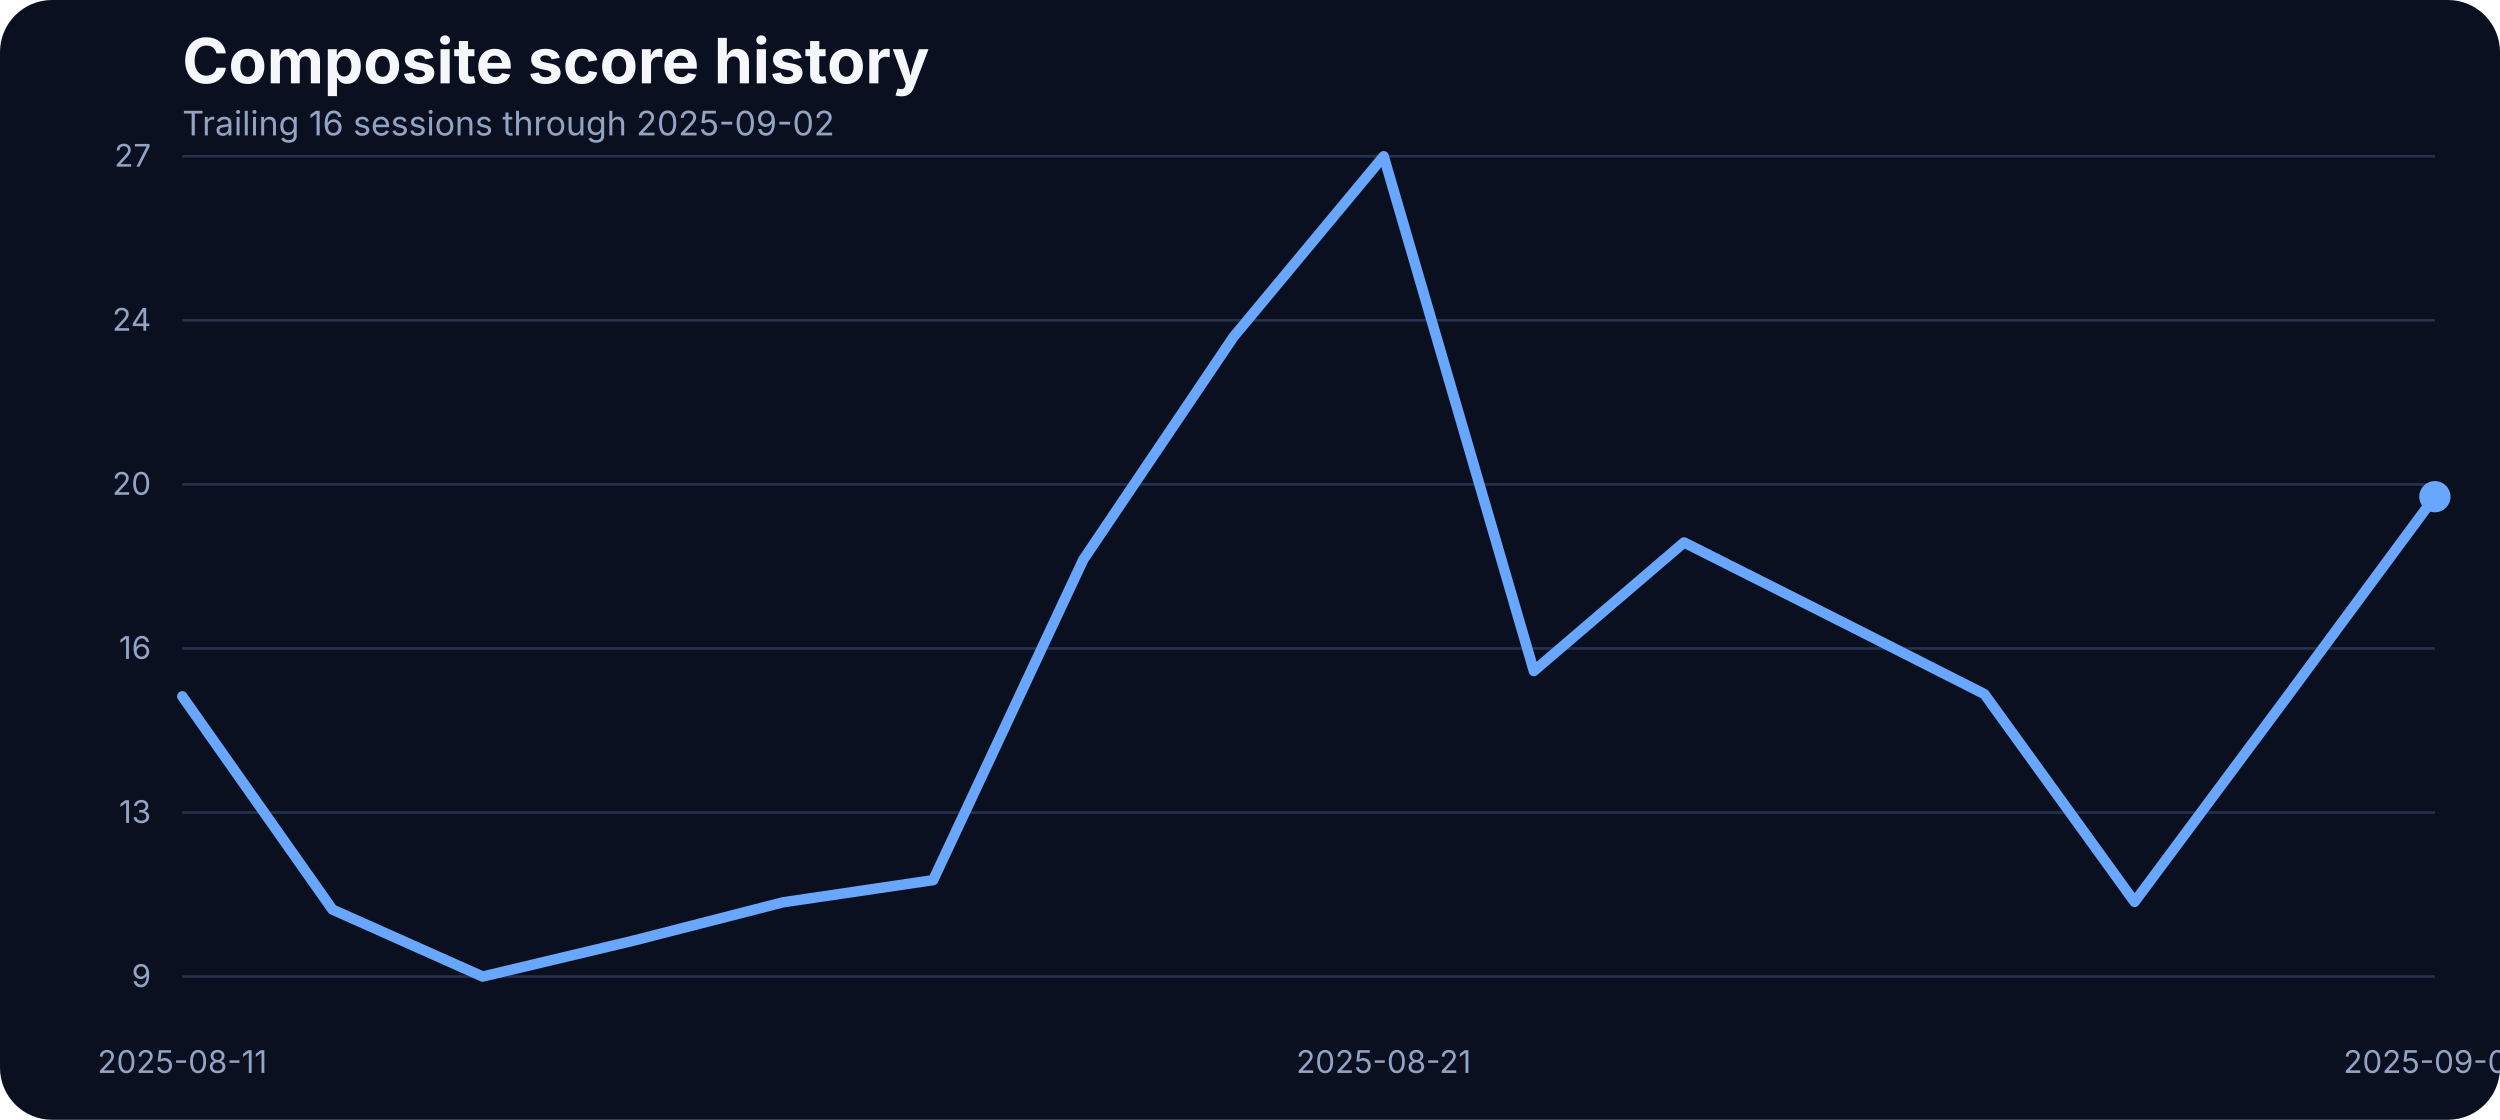
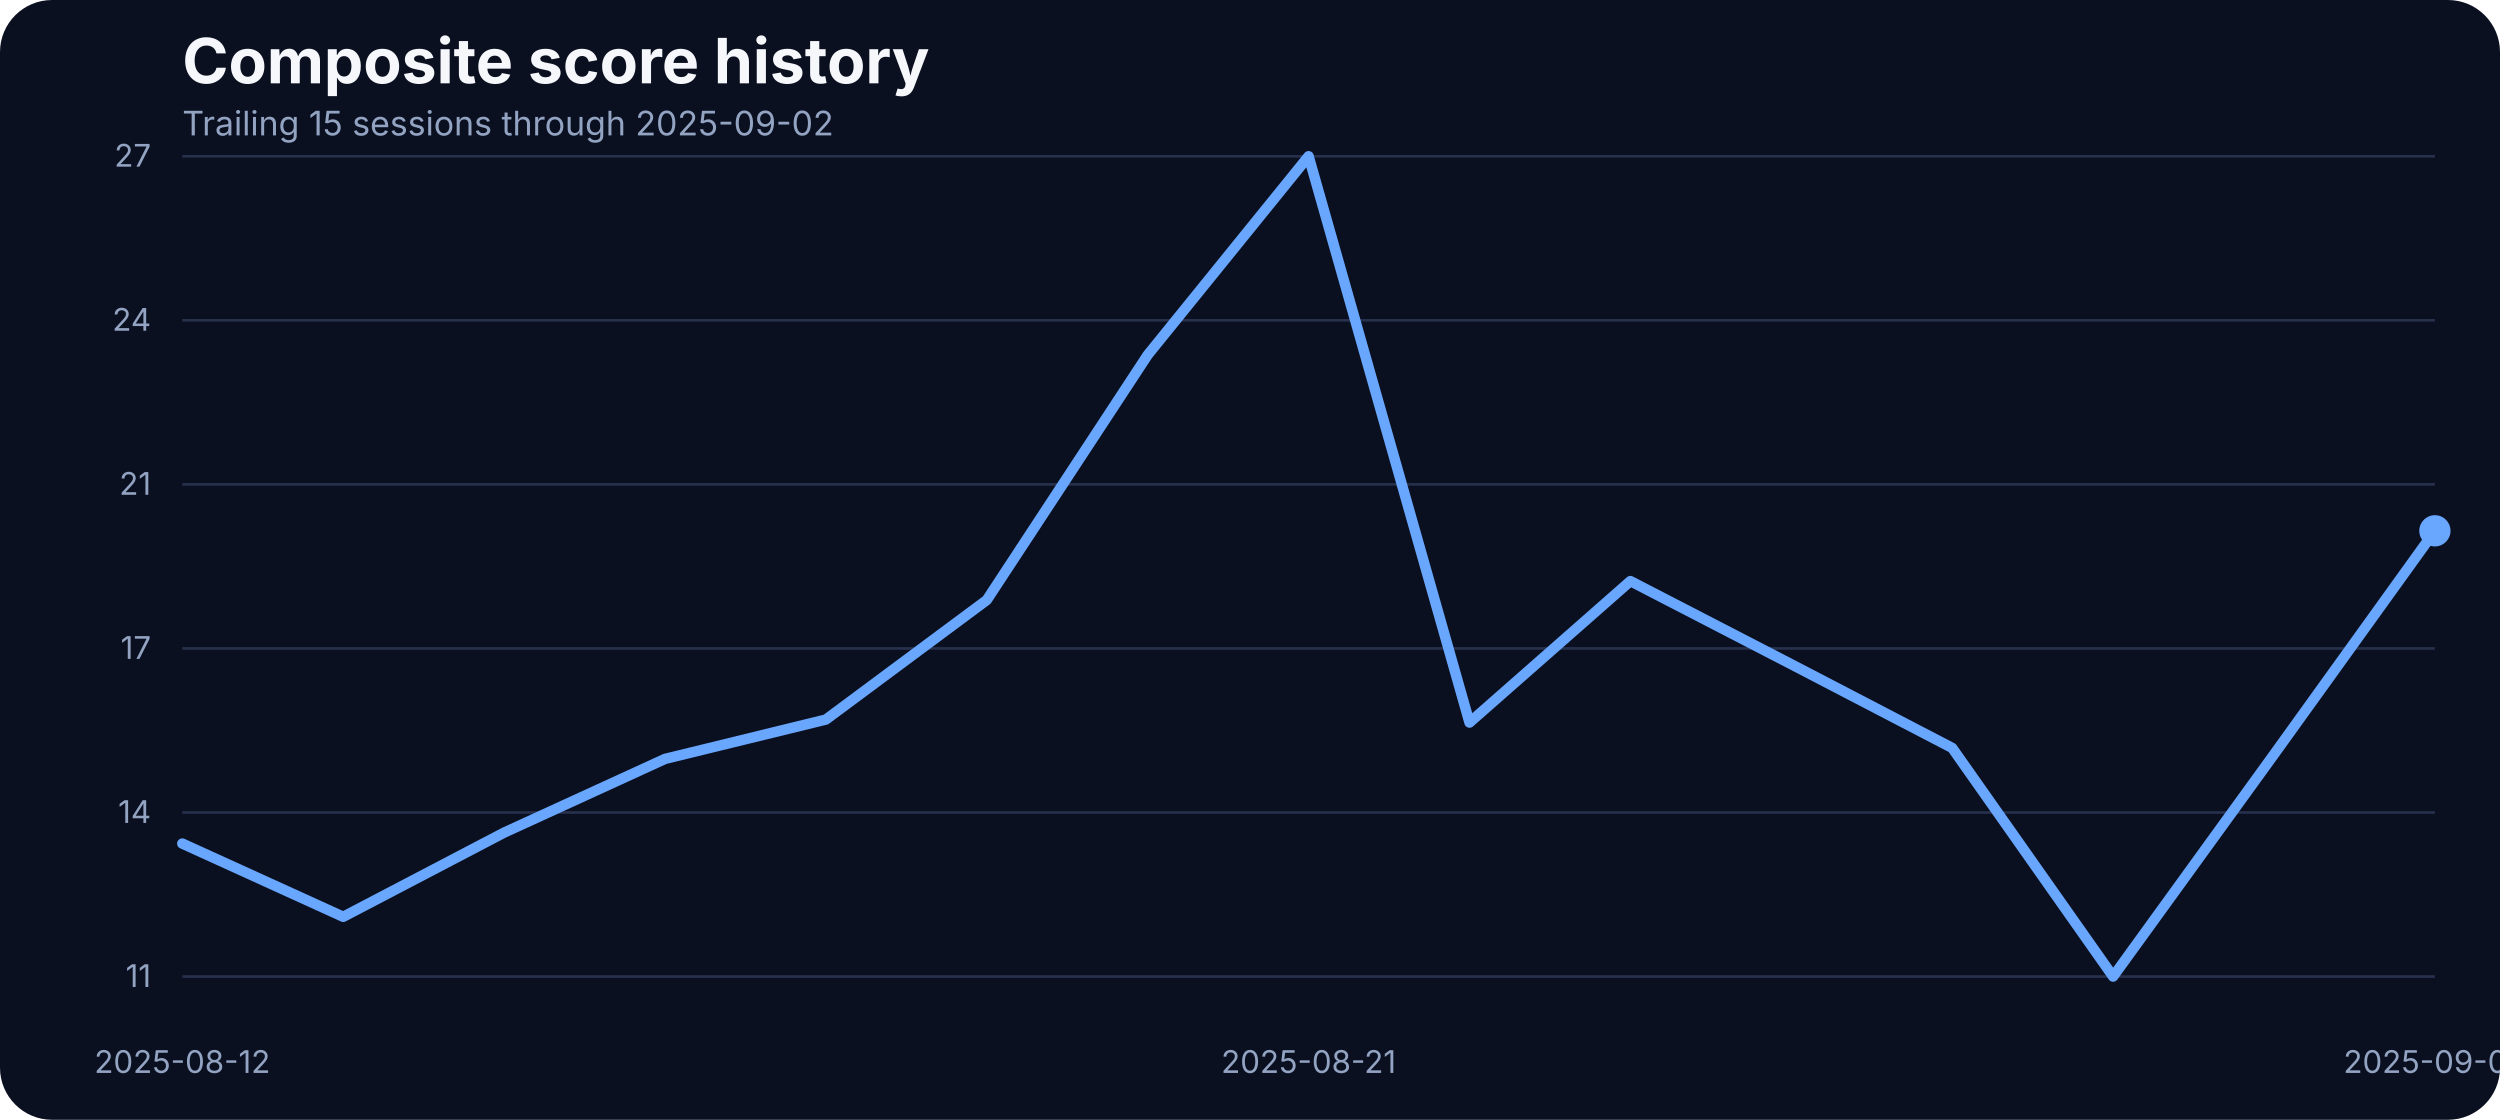
<svg xmlns="http://www.w3.org/2000/svg" width="960" height="430" viewBox="0 0 960 430" role="img" aria-label="Composite score history">
  <rect width="100%" height="100%" fill="#0b1020" rx="20" />
  <text x="70" y="32" fill="#f5f7fb" font-family="Inter, Arial, sans-serif" font-size="24" font-weight="700">Composite score history</text>
-   <text x="70" y="52" fill="#93a4c3" font-family="Inter, Arial, sans-serif" font-size="13">Trailing 16 sessions through 2025-09-02</text>
+   <text x="70" y="52" fill="#93a4c3" font-family="Inter, Arial, sans-serif" font-size="13">Trailing 15 sessions through 2025-09-02</text>
  <line x1="70" x2="935" y1="375.00" y2="375.00" stroke="#27314e" stroke-width="1" />
-   <text x="58" y="379.00" text-anchor="end" fill="#93a4c3" font-family="Inter, Arial, sans-serif" font-size="12">9</text>
+   <text x="58" y="379.00" text-anchor="end" fill="#93a4c3" font-family="Inter, Arial, sans-serif" font-size="12">11</text>
  <line x1="70" x2="935" y1="312.00" y2="312.00" stroke="#27314e" stroke-width="1" />
-   <text x="58" y="316.00" text-anchor="end" fill="#93a4c3" font-family="Inter, Arial, sans-serif" font-size="12">13</text>
+   <text x="58" y="316.00" text-anchor="end" fill="#93a4c3" font-family="Inter, Arial, sans-serif" font-size="12">14</text>
  <line x1="70" x2="935" y1="249.00" y2="249.00" stroke="#27314e" stroke-width="1" />
-   <text x="58" y="253.00" text-anchor="end" fill="#93a4c3" font-family="Inter, Arial, sans-serif" font-size="12">16</text>
+   <text x="58" y="253.00" text-anchor="end" fill="#93a4c3" font-family="Inter, Arial, sans-serif" font-size="12">17</text>
  <line x1="70" x2="935" y1="186.00" y2="186.00" stroke="#27314e" stroke-width="1" />
-   <text x="58" y="190.00" text-anchor="end" fill="#93a4c3" font-family="Inter, Arial, sans-serif" font-size="12">20</text>
+   <text x="58" y="190.00" text-anchor="end" fill="#93a4c3" font-family="Inter, Arial, sans-serif" font-size="12">21</text>
  <line x1="70" x2="935" y1="123.00" y2="123.00" stroke="#27314e" stroke-width="1" />
  <text x="58" y="127.00" text-anchor="end" fill="#93a4c3" font-family="Inter, Arial, sans-serif" font-size="12">24</text>
  <line x1="70" x2="935" y1="60.00" y2="60.00" stroke="#27314e" stroke-width="1" />
  <text x="58" y="64.00" text-anchor="end" fill="#93a4c3" font-family="Inter, Arial, sans-serif" font-size="12">27</text>
-   <text x="70.00" y="412" text-anchor="middle" fill="#93a4c3" font-family="Inter, Arial, sans-serif" font-size="12">2025-08-11</text>
-   <text x="531.33" y="412" text-anchor="middle" fill="#93a4c3" font-family="Inter, Arial, sans-serif" font-size="12">2025-08-21</text>
+   <text x="70.00" y="412" text-anchor="middle" fill="#93a4c3" font-family="Inter, Arial, sans-serif" font-size="12">2025-08-12</text>
+   <text x="502.50" y="412" text-anchor="middle" fill="#93a4c3" font-family="Inter, Arial, sans-serif" font-size="12">2025-08-21</text>
  <text x="935.00" y="412" text-anchor="middle" fill="#93a4c3" font-family="Inter, Arial, sans-serif" font-size="12">2025-09-02</text>
-   <path d="M 70.00 267.39 L 127.67 349.27 L 185.33 375.00 L 243.00 361.27 L 300.67 346.49 L 358.33 337.97 L 416.00 214.89 L 473.67 129.36 L 531.33 60.00 L 589.00 257.66 L 646.67 208.29 L 704.33 237.32 L 762.00 266.52 L 819.67 346.32 L 877.33 268.78 L 935.00 190.73" fill="none" stroke="#69a7ff" stroke-width="4" stroke-linecap="round" stroke-linejoin="round" />
-   <circle cx="935.00" cy="190.73" r="6" fill="#69a7ff" />
+   <path d="M 70.00 323.93 L 131.79 352.05 L 193.57 319.73 L 255.36 291.42 L 317.14 276.31 L 378.93 230.41 L 440.71 136.31 L 502.50 60.00 L 564.29 277.46 L 626.07 223.14 L 687.86 255.08 L 749.64 287.21 L 811.43 375.00 L 873.21 289.70 L 935.00 203.83" fill="none" stroke="#69a7ff" stroke-width="4" stroke-linecap="round" stroke-linejoin="round" />
+   <circle cx="935.00" cy="203.83" r="6" fill="#69a7ff" />
</svg>
